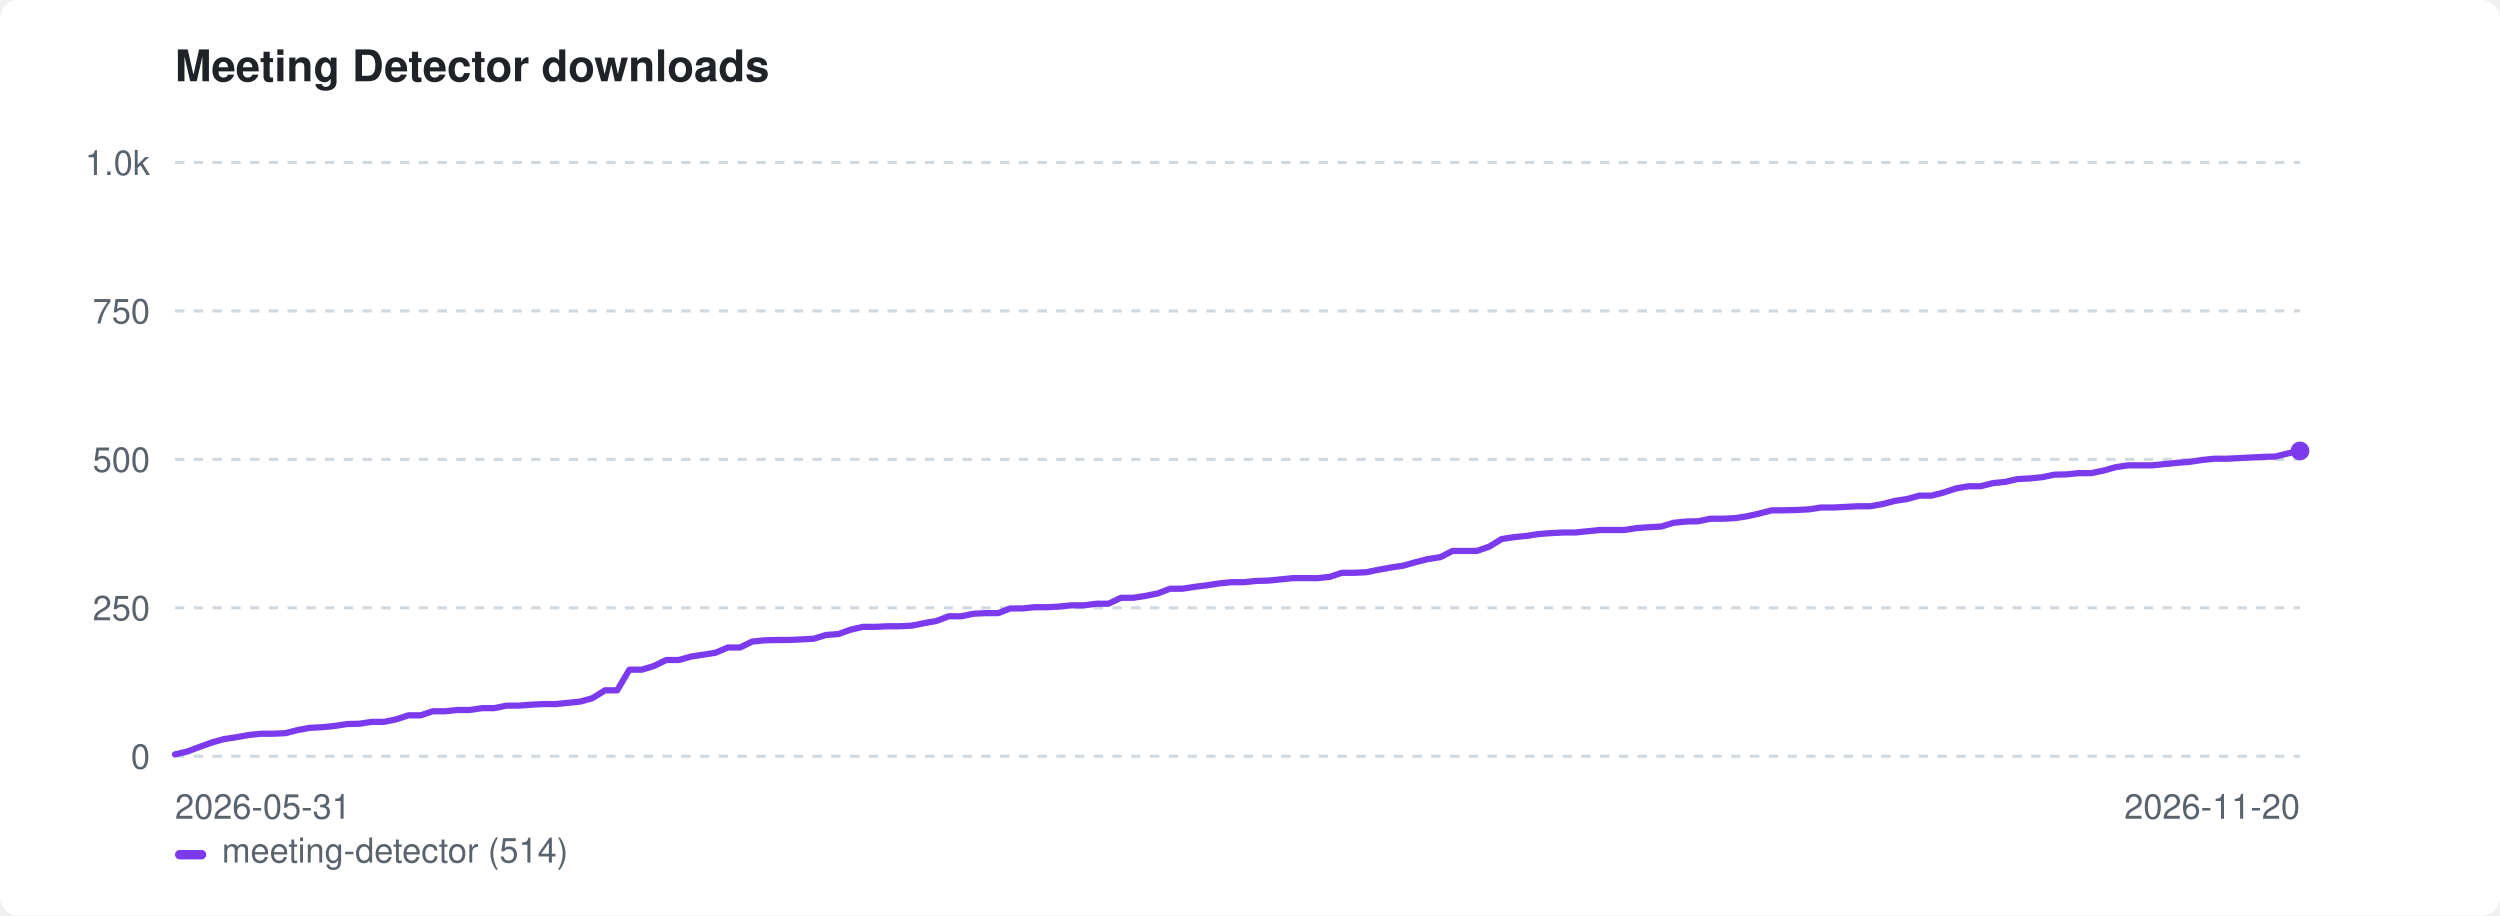
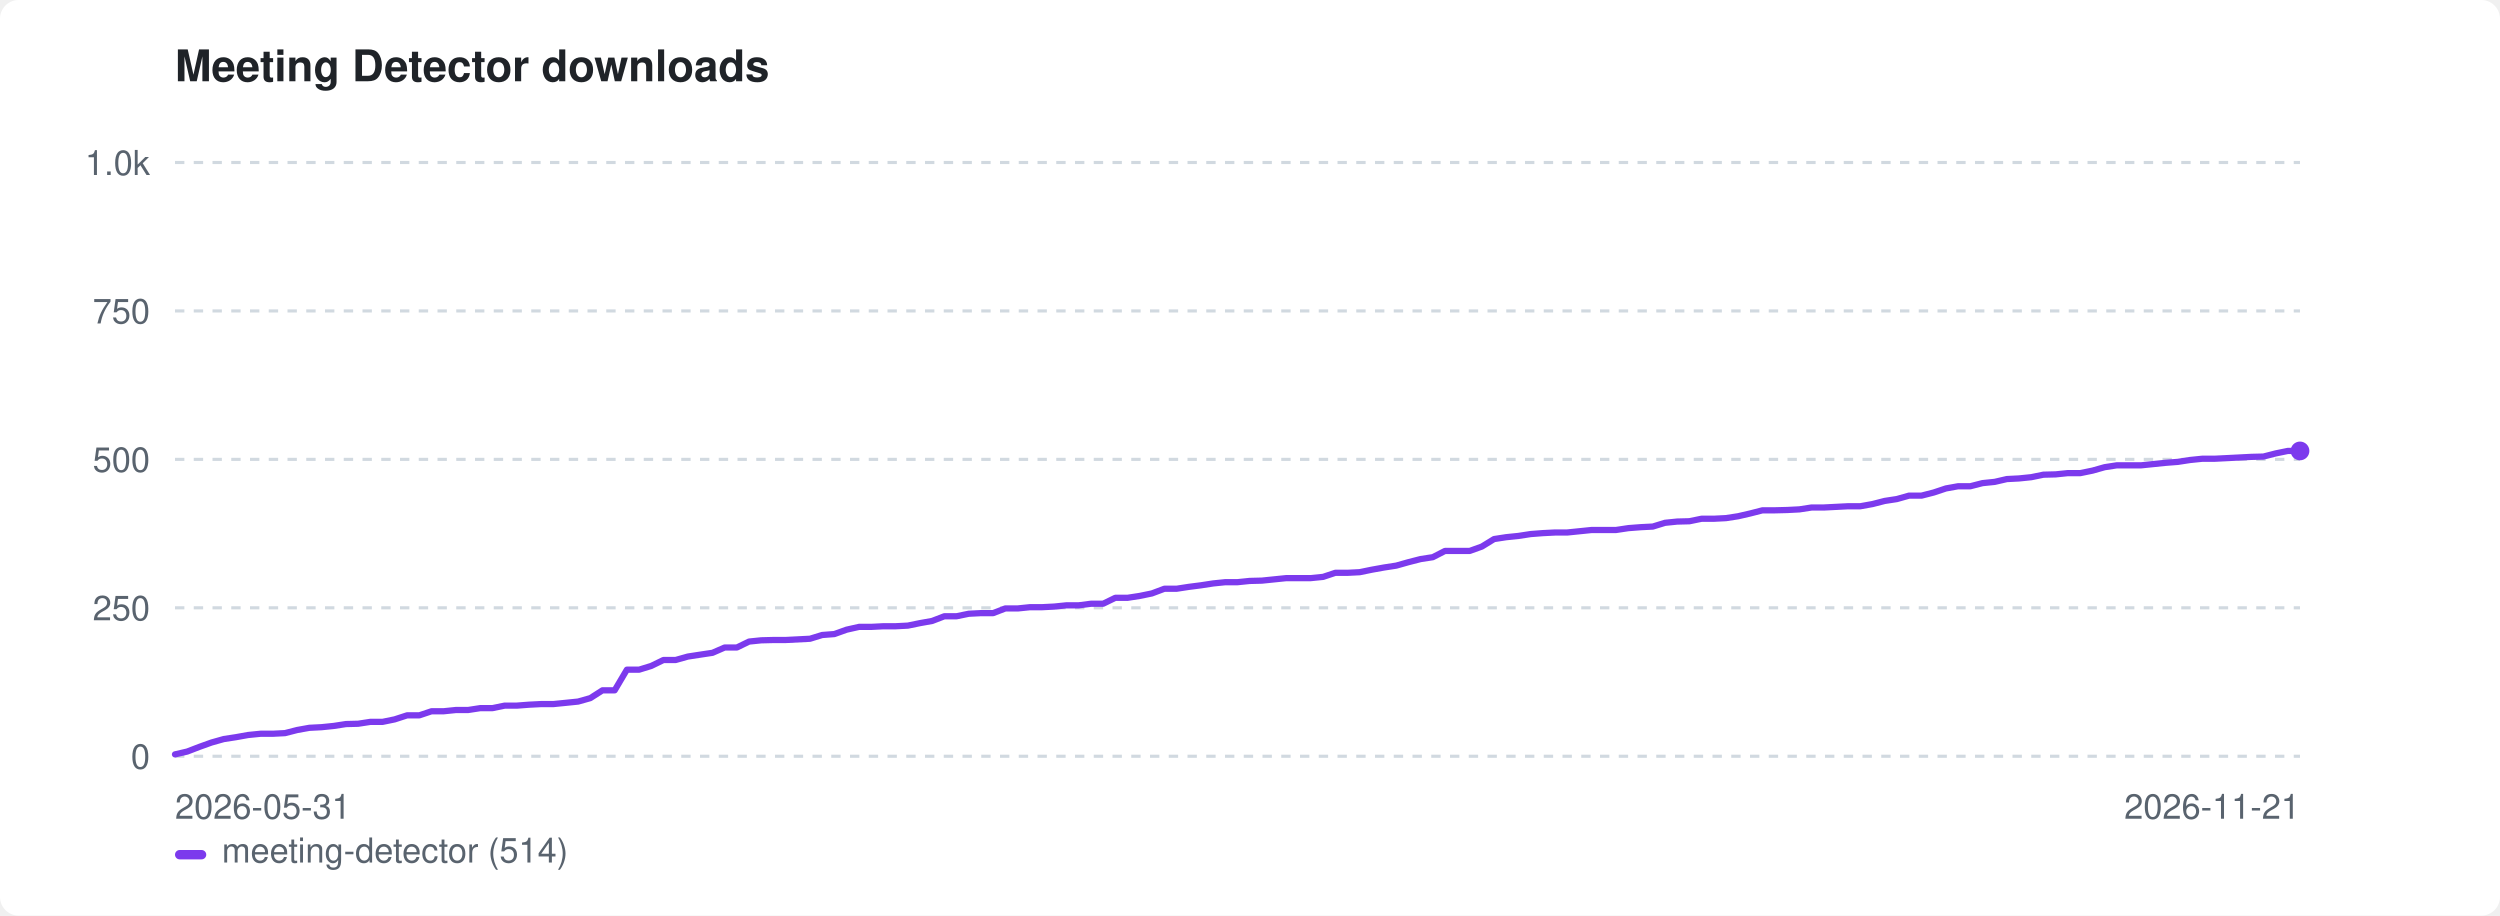
<svg xmlns="http://www.w3.org/2000/svg" width="800" height="293" viewBox="0 0 800 293" role="img" aria-label="Meeting Detector downloads">
  <style>:root{color-scheme:light dark}.bg{fill:#ffffff}.fg{fill:#1f2328}.mut{fill:#59636e}.grid{stroke:#d1d9e0}@media(prefers-color-scheme:dark){.bg{fill:#0d1117}.fg{fill:#e6edf3}.mut{fill:#9198a1}.grid{stroke:#30363d}}</style>
  <rect class="bg" width="800" height="293" rx="6" />
  <text class="fg" x="56" y="26" font-family="-apple-system,BlinkMacSystemFont,'Segoe UI',Helvetica,Arial,sans-serif" font-size="14" font-weight="600">Meeting Detector downloads</text>
  <line class="grid" x1="56" y1="242.0" x2="736" y2="242.0" stroke-width="1" stroke-dasharray="3 3" />
  <text class="mut" x="48" y="246.0" font-family="-apple-system,BlinkMacSystemFont,'Segoe UI',Helvetica,Arial,sans-serif" font-size="11" text-anchor="end">0</text>
  <line class="grid" x1="56" y1="194.5" x2="736" y2="194.5" stroke-width="1" stroke-dasharray="3 3" />
  <text class="mut" x="48" y="198.5" font-family="-apple-system,BlinkMacSystemFont,'Segoe UI',Helvetica,Arial,sans-serif" font-size="11" text-anchor="end">250</text>
  <line class="grid" x1="56" y1="147.0" x2="736" y2="147.0" stroke-width="1" stroke-dasharray="3 3" />
  <text class="mut" x="48" y="151.0" font-family="-apple-system,BlinkMacSystemFont,'Segoe UI',Helvetica,Arial,sans-serif" font-size="11" text-anchor="end">500</text>
  <line class="grid" x1="56" y1="99.5" x2="736" y2="99.5" stroke-width="1" stroke-dasharray="3 3" />
  <text class="mut" x="48" y="103.5" font-family="-apple-system,BlinkMacSystemFont,'Segoe UI',Helvetica,Arial,sans-serif" font-size="11" text-anchor="end">750</text>
  <line class="grid" x1="56" y1="52.0" x2="736" y2="52.0" stroke-width="1" stroke-dasharray="3 3" />
  <text class="mut" x="48" y="56.0" font-family="-apple-system,BlinkMacSystemFont,'Segoe UI',Helvetica,Arial,sans-serif" font-size="11" text-anchor="end">1.0k</text>
  <text class="mut" x="56" y="262" font-family="-apple-system,BlinkMacSystemFont,'Segoe UI',Helvetica,Arial,sans-serif" font-size="11">2026-05-31</text>
-   <text class="mut" x="736" y="262" font-family="-apple-system,BlinkMacSystemFont,'Segoe UI',Helvetica,Arial,sans-serif" font-size="11" text-anchor="end">2026-11-20</text>
-   <path d="M56.0 241.4 L59.9 240.5 L63.9 239.0 L67.8 237.6 L71.7 236.5 L75.7 235.9 L79.6 235.2 L83.5 234.8 L87.4 234.8 L91.4 234.6 L95.3 233.6 L99.2 232.9 L103.2 232.7 L107.1 232.3 L111.0 231.7 L115.0 231.6 L118.9 231.0 L122.8 231.0 L126.8 230.2 L130.7 228.9 L134.6 228.9 L138.5 227.6 L142.5 227.6 L146.4 227.2 L150.3 227.2 L154.3 226.6 L158.2 226.6 L162.1 225.8 L166.1 225.8 L170.0 225.5 L173.9 225.3 L177.8 225.3 L181.8 224.9 L185.7 224.5 L189.6 223.4 L193.6 220.9 L197.5 220.9 L201.4 214.3 L205.4 214.3 L209.3 213.1 L213.2 211.2 L217.2 211.2 L221.1 210.1 L225.0 209.5 L228.9 208.9 L232.9 207.2 L236.8 207.2 L240.7 205.3 L244.7 204.9 L248.6 204.8 L252.5 204.8 L256.5 204.6 L260.4 204.4 L264.3 203.2 L268.3 202.9 L272.2 201.5 L276.1 200.6 L280.0 200.6 L284.0 200.4 L287.9 200.4 L291.8 200.2 L295.8 199.4 L299.7 198.7 L303.6 197.2 L307.6 197.2 L311.5 196.4 L315.4 196.2 L319.4 196.2 L323.3 194.7 L327.2 194.7 L331.1 194.3 L335.1 194.3 L339.0 194.1 L342.9 193.7 L346.9 193.7 L350.8 193.2 L354.7 193.2 L358.7 191.3 L362.6 191.3 L366.5 190.7 L370.5 189.9 L374.4 188.4 L378.3 188.4 L382.2 187.8 L386.2 187.3 L390.1 186.7 L394.0 186.3 L398.0 186.3 L401.9 185.9 L405.8 185.8 L409.8 185.4 L413.7 185.0 L417.6 185.0 L421.5 185.0 L425.5 184.6 L429.4 183.3 L433.3 183.3 L437.3 183.1 L441.2 182.3 L445.1 181.6 L449.1 181.0 L453.0 179.9 L456.9 178.9 L460.9 178.3 L464.8 176.3 L468.7 176.3 L472.6 176.3 L476.6 174.9 L480.5 172.5 L484.4 171.9 L488.4 171.5 L492.3 170.9 L496.2 170.6 L500.2 170.4 L504.1 170.4 L508.0 170.0 L512.0 169.6 L515.9 169.6 L519.8 169.6 L523.7 169.0 L527.7 168.7 L531.6 168.5 L535.5 167.3 L539.5 166.9 L543.4 166.8 L547.3 166.0 L551.3 166.0 L555.2 165.8 L559.1 165.2 L563.1 164.3 L567.0 163.3 L570.9 163.3 L574.8 163.2 L578.8 163.0 L582.7 162.4 L586.6 162.4 L590.6 162.2 L594.5 162.0 L598.4 162.0 L602.4 161.3 L606.3 160.3 L610.2 159.7 L614.2 158.6 L618.1 158.6 L622.0 157.6 L625.9 156.3 L629.9 155.6 L633.8 155.6 L637.7 154.6 L641.7 154.2 L645.6 153.3 L649.5 153.1 L653.5 152.7 L657.4 151.9 L661.3 151.8 L665.2 151.4 L669.2 151.4 L673.1 150.6 L677.0 149.5 L681.0 148.9 L684.9 148.9 L688.8 148.9 L692.8 148.5 L696.7 148.1 L700.6 147.8 L704.6 147.2 L708.5 146.8 L712.4 146.8 L716.3 146.6 L720.3 146.4 L724.2 146.2 L728.1 146.1 L732.1 145.1 L736.0 144.3" fill="none" stroke="#7c3aed" stroke-width="2" stroke-linejoin="round" stroke-linecap="round" />
+   <text class="mut" x="736" y="262" font-family="-apple-system,BlinkMacSystemFont,'Segoe UI',Helvetica,Arial,sans-serif" font-size="11" text-anchor="end">2026-11-21</text>
+   <path d="M56.0 241.4 L59.9 240.5 L63.8 239.0 L67.7 237.6 L71.6 236.5 L75.5 235.9 L79.4 235.2 L83.4 234.8 L87.3 234.8 L91.2 234.6 L95.1 233.6 L99.0 232.9 L102.9 232.7 L106.8 232.3 L110.7 231.7 L114.6 231.6 L118.5 231.0 L122.4 231.0 L126.3 230.2 L130.3 228.9 L134.2 228.9 L138.1 227.6 L142.0 227.6 L145.9 227.2 L149.8 227.2 L153.7 226.6 L157.6 226.6 L161.5 225.8 L165.4 225.8 L169.3 225.5 L173.2 225.3 L177.1 225.3 L181.1 224.9 L185.0 224.5 L188.9 223.4 L192.8 220.9 L196.7 220.9 L200.6 214.3 L204.5 214.3 L208.4 213.1 L212.3 211.2 L216.2 211.2 L220.1 210.1 L224.0 209.5 L228.0 208.9 L231.9 207.2 L235.8 207.2 L239.7 205.3 L243.6 204.9 L247.5 204.8 L251.4 204.8 L255.3 204.6 L259.2 204.4 L263.1 203.2 L267.0 202.9 L270.9 201.5 L274.9 200.6 L278.8 200.6 L282.7 200.4 L286.6 200.4 L290.5 200.2 L294.4 199.4 L298.3 198.7 L302.2 197.2 L306.1 197.2 L310.0 196.4 L313.9 196.2 L317.8 196.2 L321.7 194.7 L325.7 194.7 L329.6 194.3 L333.5 194.3 L337.4 194.1 L341.3 193.7 L345.2 193.7 L349.1 193.2 L353.0 193.2 L356.9 191.3 L360.8 191.3 L364.7 190.7 L368.6 189.9 L372.6 188.4 L376.5 188.4 L380.4 187.8 L384.3 187.3 L388.2 186.7 L392.1 186.3 L396.0 186.3 L399.9 185.9 L403.8 185.8 L407.7 185.4 L411.6 185.0 L415.5 185.0 L419.4 185.0 L423.4 184.6 L427.3 183.3 L431.2 183.3 L435.1 183.1 L439.0 182.3 L442.9 181.6 L446.8 181.0 L450.7 179.9 L454.6 178.9 L458.5 178.3 L462.4 176.3 L466.3 176.3 L470.3 176.3 L474.2 174.9 L478.1 172.5 L482.0 171.9 L485.9 171.5 L489.8 170.9 L493.7 170.6 L497.6 170.4 L501.5 170.4 L505.4 170.0 L509.3 169.6 L513.2 169.6 L517.1 169.6 L521.1 169.0 L525.0 168.7 L528.9 168.5 L532.8 167.3 L536.7 166.9 L540.6 166.8 L544.5 166.0 L548.4 166.0 L552.3 165.8 L556.2 165.2 L560.1 164.3 L564.0 163.3 L568.0 163.3 L571.9 163.2 L575.8 163.0 L579.7 162.4 L583.6 162.4 L587.5 162.2 L591.4 162.0 L595.3 162.0 L599.2 161.3 L603.1 160.3 L607.0 159.7 L610.9 158.6 L614.9 158.6 L618.8 157.6 L622.7 156.3 L626.6 155.6 L630.5 155.6 L634.4 154.6 L638.3 154.2 L642.2 153.3 L646.1 153.1 L650.0 152.7 L653.9 151.9 L657.8 151.8 L661.7 151.4 L665.7 151.4 L669.6 150.6 L673.5 149.5 L677.4 148.9 L681.3 148.9 L685.2 148.9 L689.1 148.5 L693.0 148.1 L696.9 147.8 L700.8 147.2 L704.7 146.8 L708.6 146.8 L712.6 146.6 L716.5 146.4 L720.4 146.2 L724.3 146.1 L728.2 145.1 L732.1 144.3 L736.0 144.3" fill="none" stroke="#7c3aed" stroke-width="2" stroke-linejoin="round" stroke-linecap="round" />
  <circle cx="736.0" cy="144.3" r="3" fill="#7c3aed" />
  <rect x="56" y="272" width="10" height="3" rx="1.5" fill="#7c3aed" />
  <text class="mut" x="71" y="276" font-family="-apple-system,BlinkMacSystemFont,'Segoe UI',Helvetica,Arial,sans-serif" font-size="11">meeting-detector (514)</text>
</svg>
